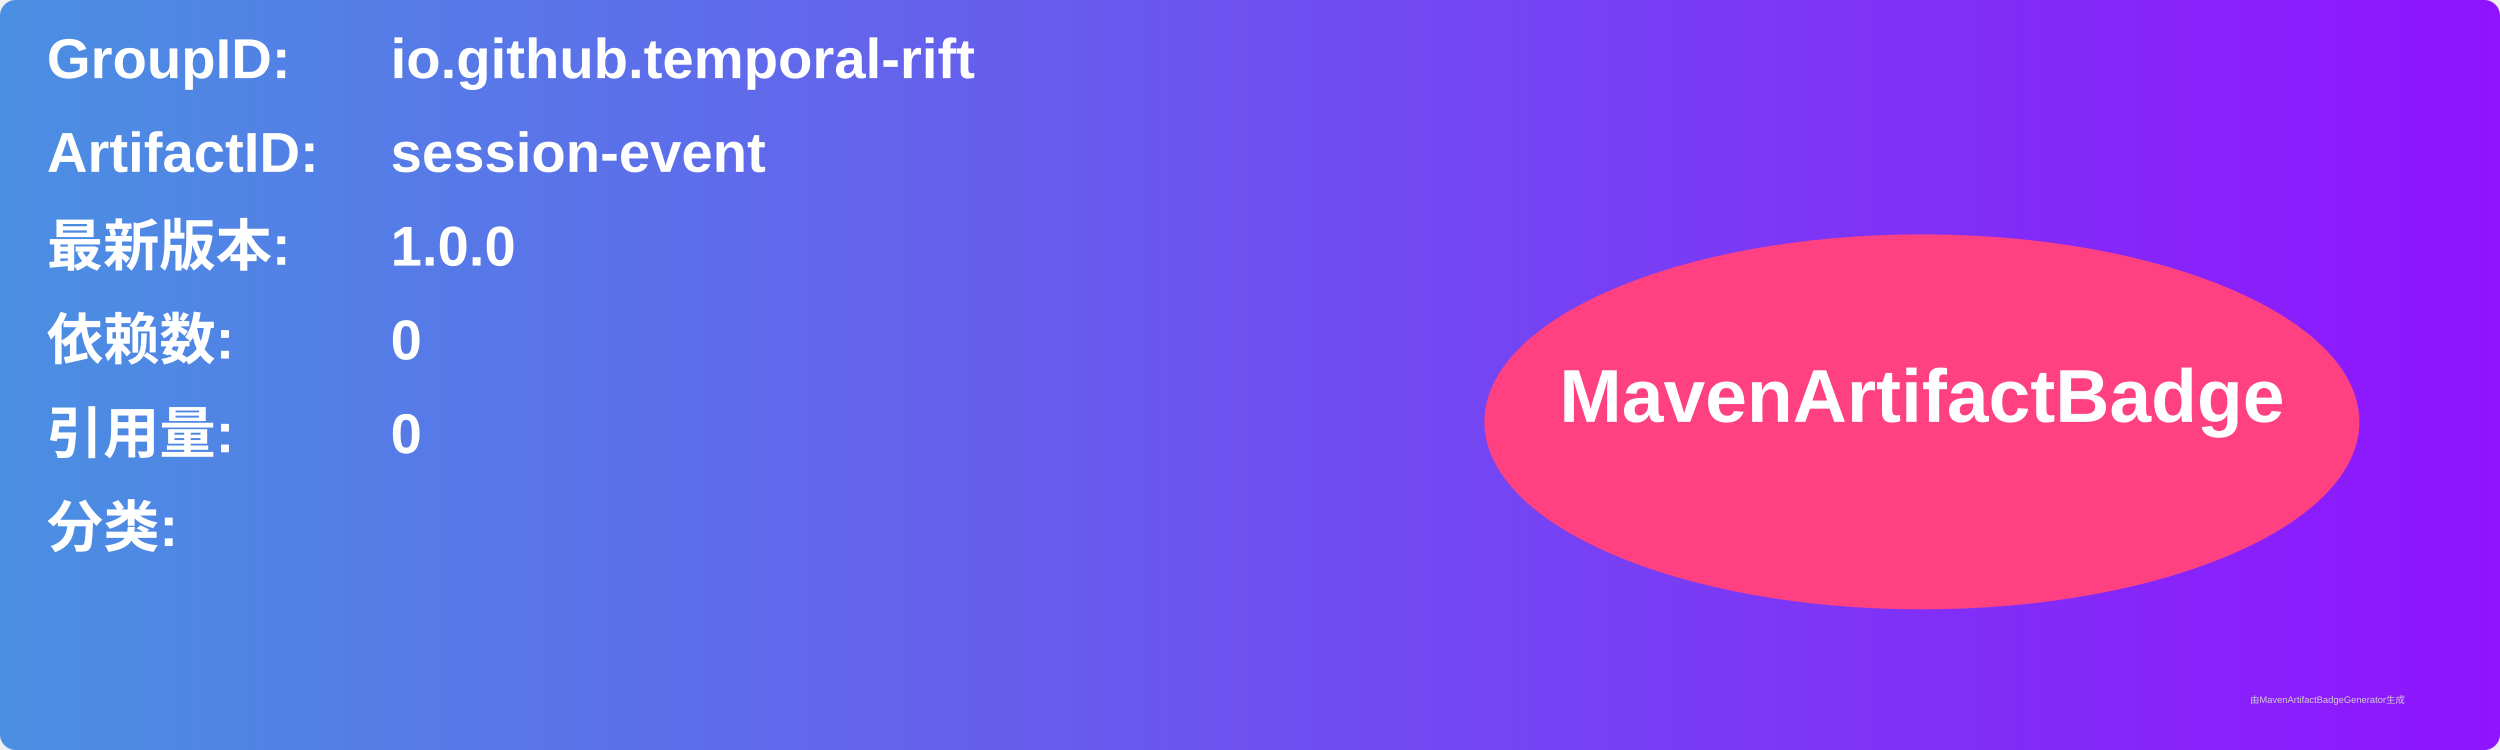
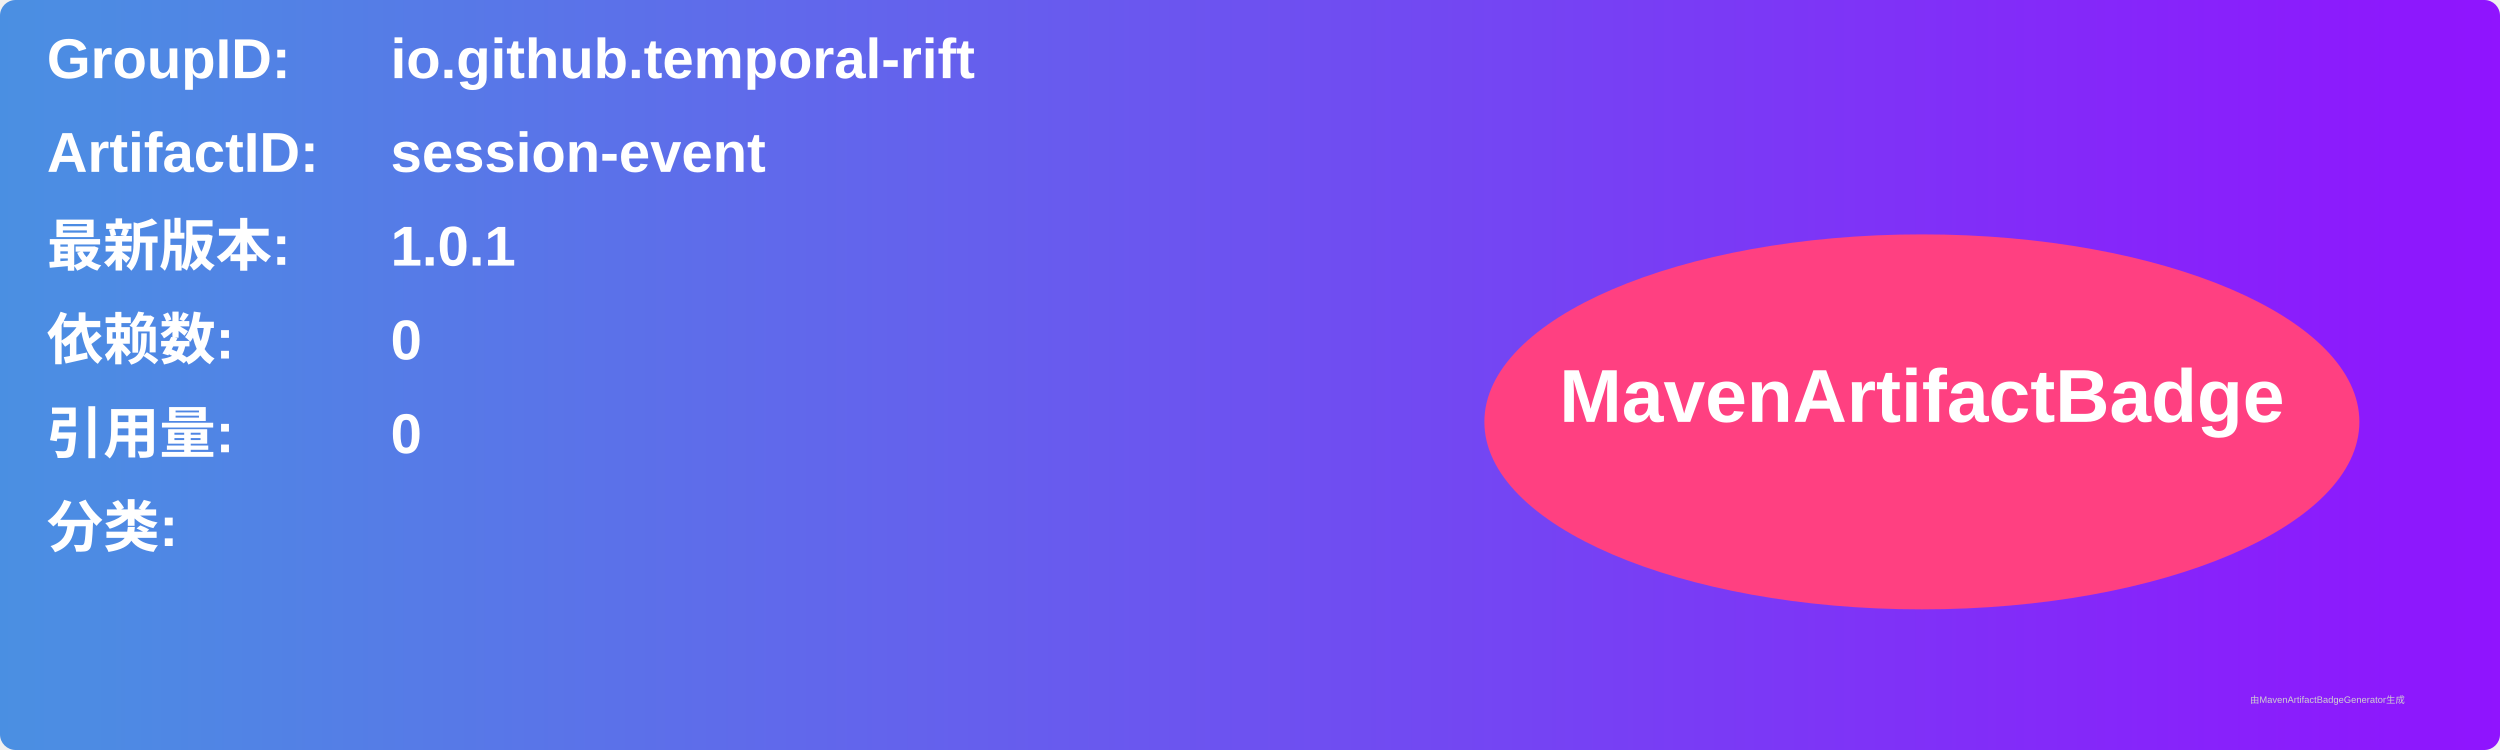
<svg xmlns="http://www.w3.org/2000/svg" width="800" height="240" viewBox="0 0 800 240">
  <linearGradient id="grad" x1="0%" y1="0%" x2="100%" y2="0%">
    <stop offset="0%" stop-color="#4a90e2" />
    <stop offset="100%" stop-color="#9013fe" />
  </linearGradient>
  <rect width="100%" height="100%" rx="5" ry="5" fill="url(#grad)" />
  <g transform="translate(15, 15)">
    <text x="0" y="10" font-family="Arial" font-size="18" fill="white" font-weight="bold" width="260">GroupID:</text>
    <text x="110" y="10" font-family="Arial" font-size="18" fill="white" font-weight="bold" width="460">io.github.temporal-rift</text>
    <text x="0" y="40" font-family="Arial" font-size="18" fill="white" font-weight="bold" width="260">ArtifactID:</text>
    <text x="110" y="40" font-family="Arial" font-size="18" fill="white" font-weight="bold" width="460">session-event</text>
    <text x="0" y="70" font-family="Arial" font-size="18" fill="white" font-weight="bold">最新版本:</text>
    <text x="110" y="70" font-family="Arial" font-size="18" fill="white" font-weight="bold">
-       <tspan font-weight="bold">1.0.0</tspan>
+       <tspan font-weight="bold">1.0.1</tspan>
    </text>
    <text x="0" y="100" font-family="Arial" font-size="18" fill="white" font-weight="bold">依赖数: </text>
    <text x="110" y="100" font-family="Arial" font-size="18" fill="white">
      <tspan font-weight="bold">0</tspan>
    </text>
    <text x="0" y="130" font-family="Arial" font-size="18" fill="white" font-weight="bold">引用量: </text>
    <text x="110" y="130" font-family="Arial" font-size="18" fill="white">
      <tspan font-weight="bold">0</tspan>
    </text>
    <text x="0" y="160" font-family="Arial" font-size="18" fill="white" font-weight="bold">分类:</text>
    <text x="10" y="190" font-family="Arial" font-size="10" fill="white">
      <tspan font-weight="bold" />
    </text>
    <ellipse cx="600" cy="120" rx="140" ry="60" fill="#ff4081" />
    <text x="600" y="120" text-anchor="middle" font-family="Arial" font-size="24" fill="white" font-weight="bold">MavenArtifactBadge</text>
  </g>
  <text x="720" y="225" font-family="Arial" font-size="3" fill="#d0d0d0">由MavenArtifactBadgeGenerator生成</text>
</svg>
